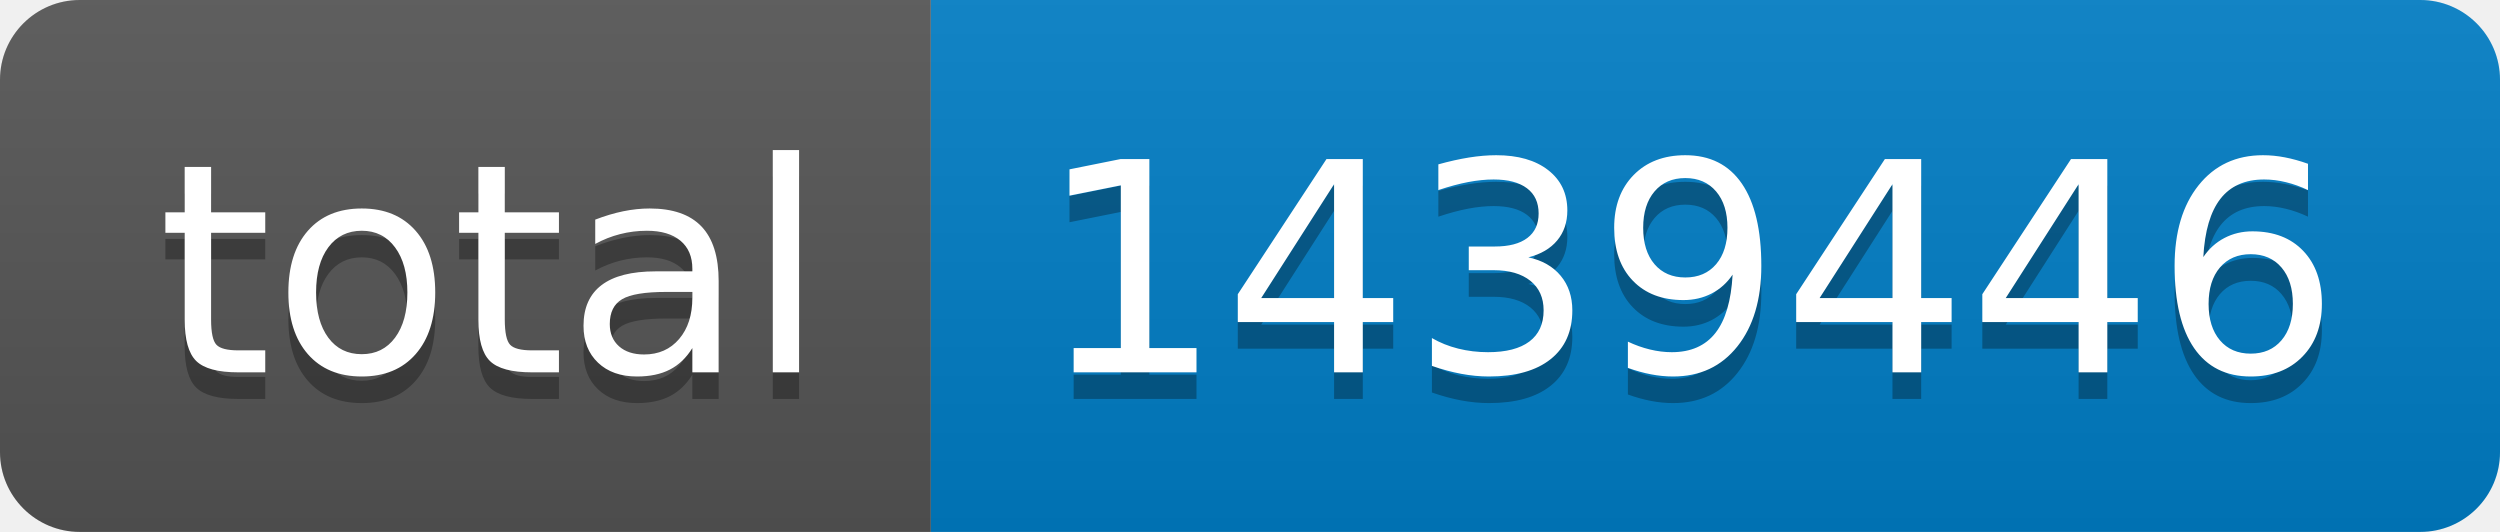
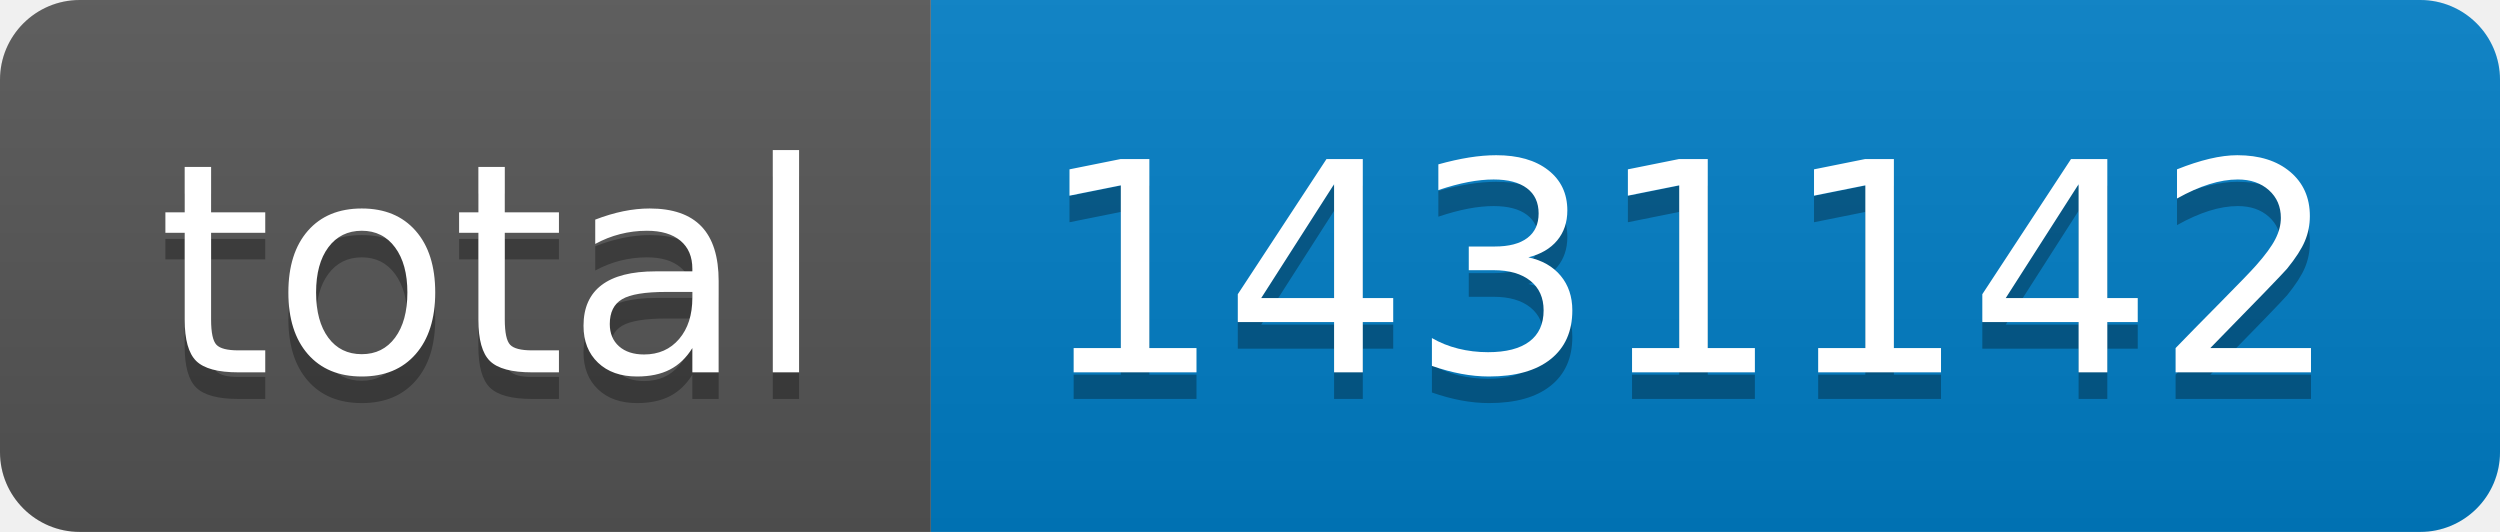
- <svg xmlns="http://www.w3.org/2000/svg" width="94" height="20" role="img" aria-label="total: 1439446">
+ <svg xmlns="http://www.w3.org/2000/svg" width="94" height="20" role="img" aria-label="total: 1431142">
  <linearGradient id="s" x2="0" y2="100%">
    <stop offset="0" stop-color="#bbb" stop-opacity=".1" />
    <stop offset="1" stop-opacity=".1" />
  </linearGradient>
  <clipPath id="r">
    <rect width="94" height="20" rx="3" fill="#fff" />
  </clipPath>
  <g clip-path="url(#r)">
    <rect width="35" height="20" fill="#555" />
    <rect x="35" width="59" height="20" fill="#007ec6" />
    <rect width="94" height="20" fill="url(#s)" />
  </g>
  <g fill="#fff" text-anchor="middle" font-family="Verdana,Geneva,DejaVu Sans,sans-serif" text-rendering="geometricPrecision" font-size="110">
    <text aria-hidden="true" x="185" y="150" fill="#010101" fill-opacity=".3" transform="scale(.1)" textLength="250">total</text>
    <text x="185" y="140" transform="scale(.1)" fill="#fff" textLength="250">total</text>
-     <text aria-hidden="true" x="635" y="150" fill="#010101" fill-opacity=".3" transform="scale(.1)" textLength="490">1439446</text>
-     <text x="635" y="140" transform="scale(.1)" fill="#fff" textLength="490">1439446</text>
+     <text aria-hidden="true" x="635" y="150" fill="#010101" fill-opacity=".3" transform="scale(.1)" textLength="490">1431142</text>
+     <text x="635" y="140" transform="scale(.1)" fill="#fff" textLength="490">1431142</text>
  </g>
</svg>
